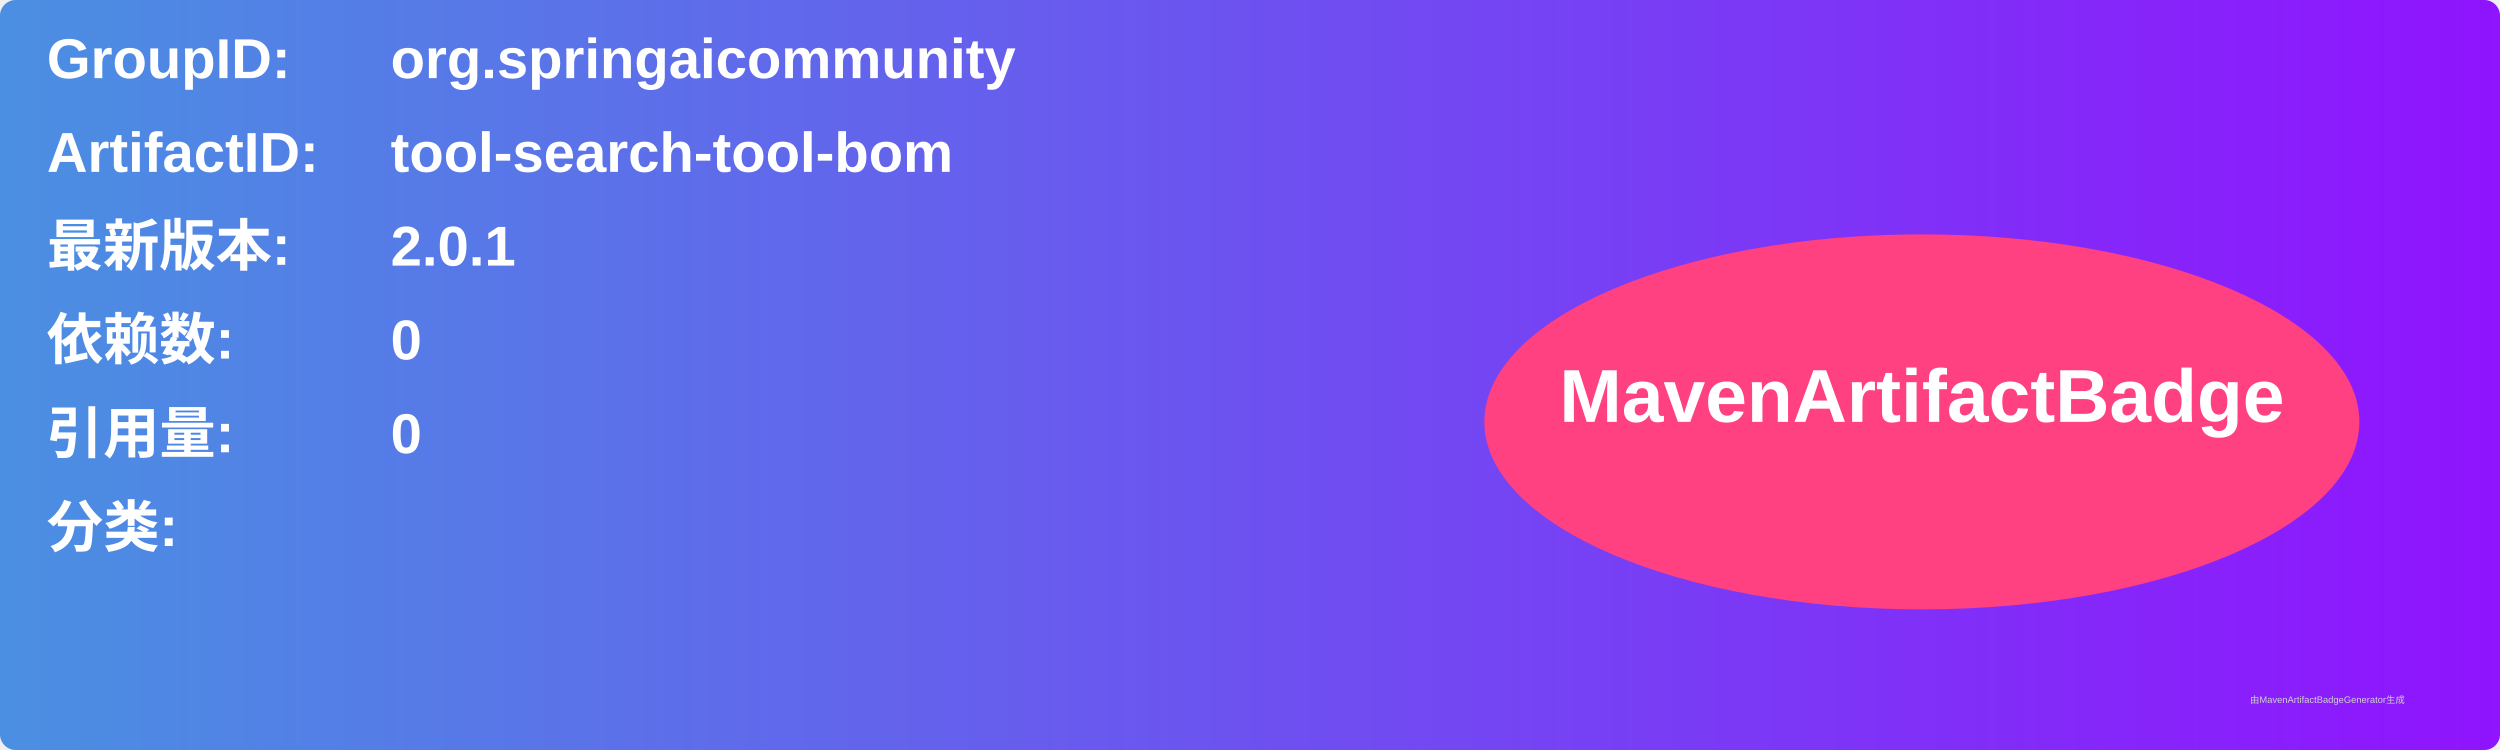
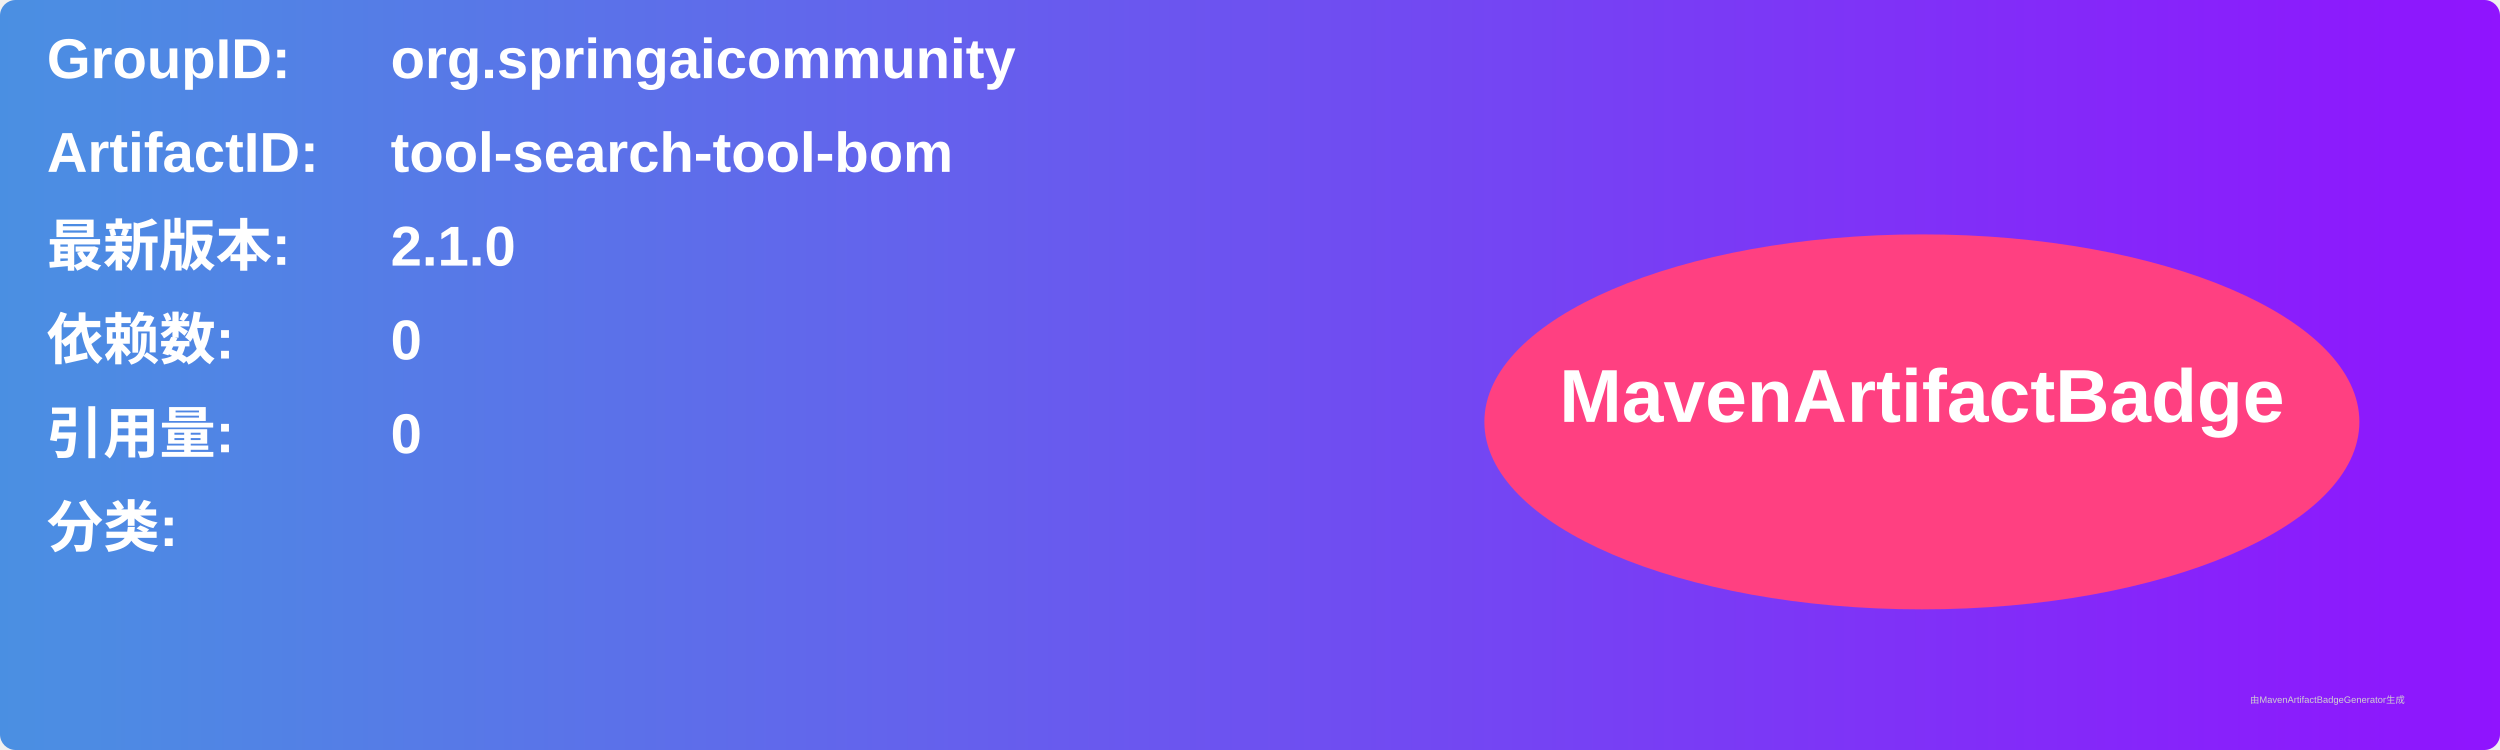
<svg xmlns="http://www.w3.org/2000/svg" width="800" height="240" viewBox="0 0 800 240">
  <linearGradient id="grad" x1="0%" y1="0%" x2="100%" y2="0%">
    <stop offset="0%" stop-color="#4a90e2" />
    <stop offset="100%" stop-color="#9013fe" />
  </linearGradient>
  <rect width="100%" height="100%" rx="5" ry="5" fill="url(#grad)" />
  <g transform="translate(15, 15)">
    <text x="0" y="10" font-family="Arial" font-size="18" fill="white" font-weight="bold" width="260">GroupID:</text>
    <text x="110" y="10" font-family="Arial" font-size="18" fill="white" font-weight="bold" width="460">org.springaicommunity</text>
    <text x="0" y="40" font-family="Arial" font-size="18" fill="white" font-weight="bold" width="260">ArtifactID:</text>
    <text x="110" y="40" font-family="Arial" font-size="18" fill="white" font-weight="bold" width="460">tool-search-tool-bom</text>
    <text x="0" y="70" font-family="Arial" font-size="18" fill="white" font-weight="bold">最新版本:</text>
    <text x="110" y="70" font-family="Arial" font-size="18" fill="white" font-weight="bold">
-       <tspan font-weight="bold">2.0.1</tspan>
+       <tspan font-weight="bold">2.1.0</tspan>
    </text>
    <text x="0" y="100" font-family="Arial" font-size="18" fill="white" font-weight="bold">依赖数: </text>
    <text x="110" y="100" font-family="Arial" font-size="18" fill="white">
      <tspan font-weight="bold">0</tspan>
    </text>
    <text x="0" y="130" font-family="Arial" font-size="18" fill="white" font-weight="bold">引用量: </text>
    <text x="110" y="130" font-family="Arial" font-size="18" fill="white">
      <tspan font-weight="bold">0</tspan>
    </text>
    <text x="0" y="160" font-family="Arial" font-size="18" fill="white" font-weight="bold">分类:</text>
    <text x="10" y="190" font-family="Arial" font-size="10" fill="white">
      <tspan font-weight="bold" />
    </text>
    <ellipse cx="600" cy="120" rx="140" ry="60" fill="#ff4081" />
    <text x="600" y="120" text-anchor="middle" font-family="Arial" font-size="24" fill="white" font-weight="bold">MavenArtifactBadge</text>
  </g>
  <text x="720" y="225" font-family="Arial" font-size="3" fill="#d0d0d0">由MavenArtifactBadgeGenerator生成</text>
</svg>
